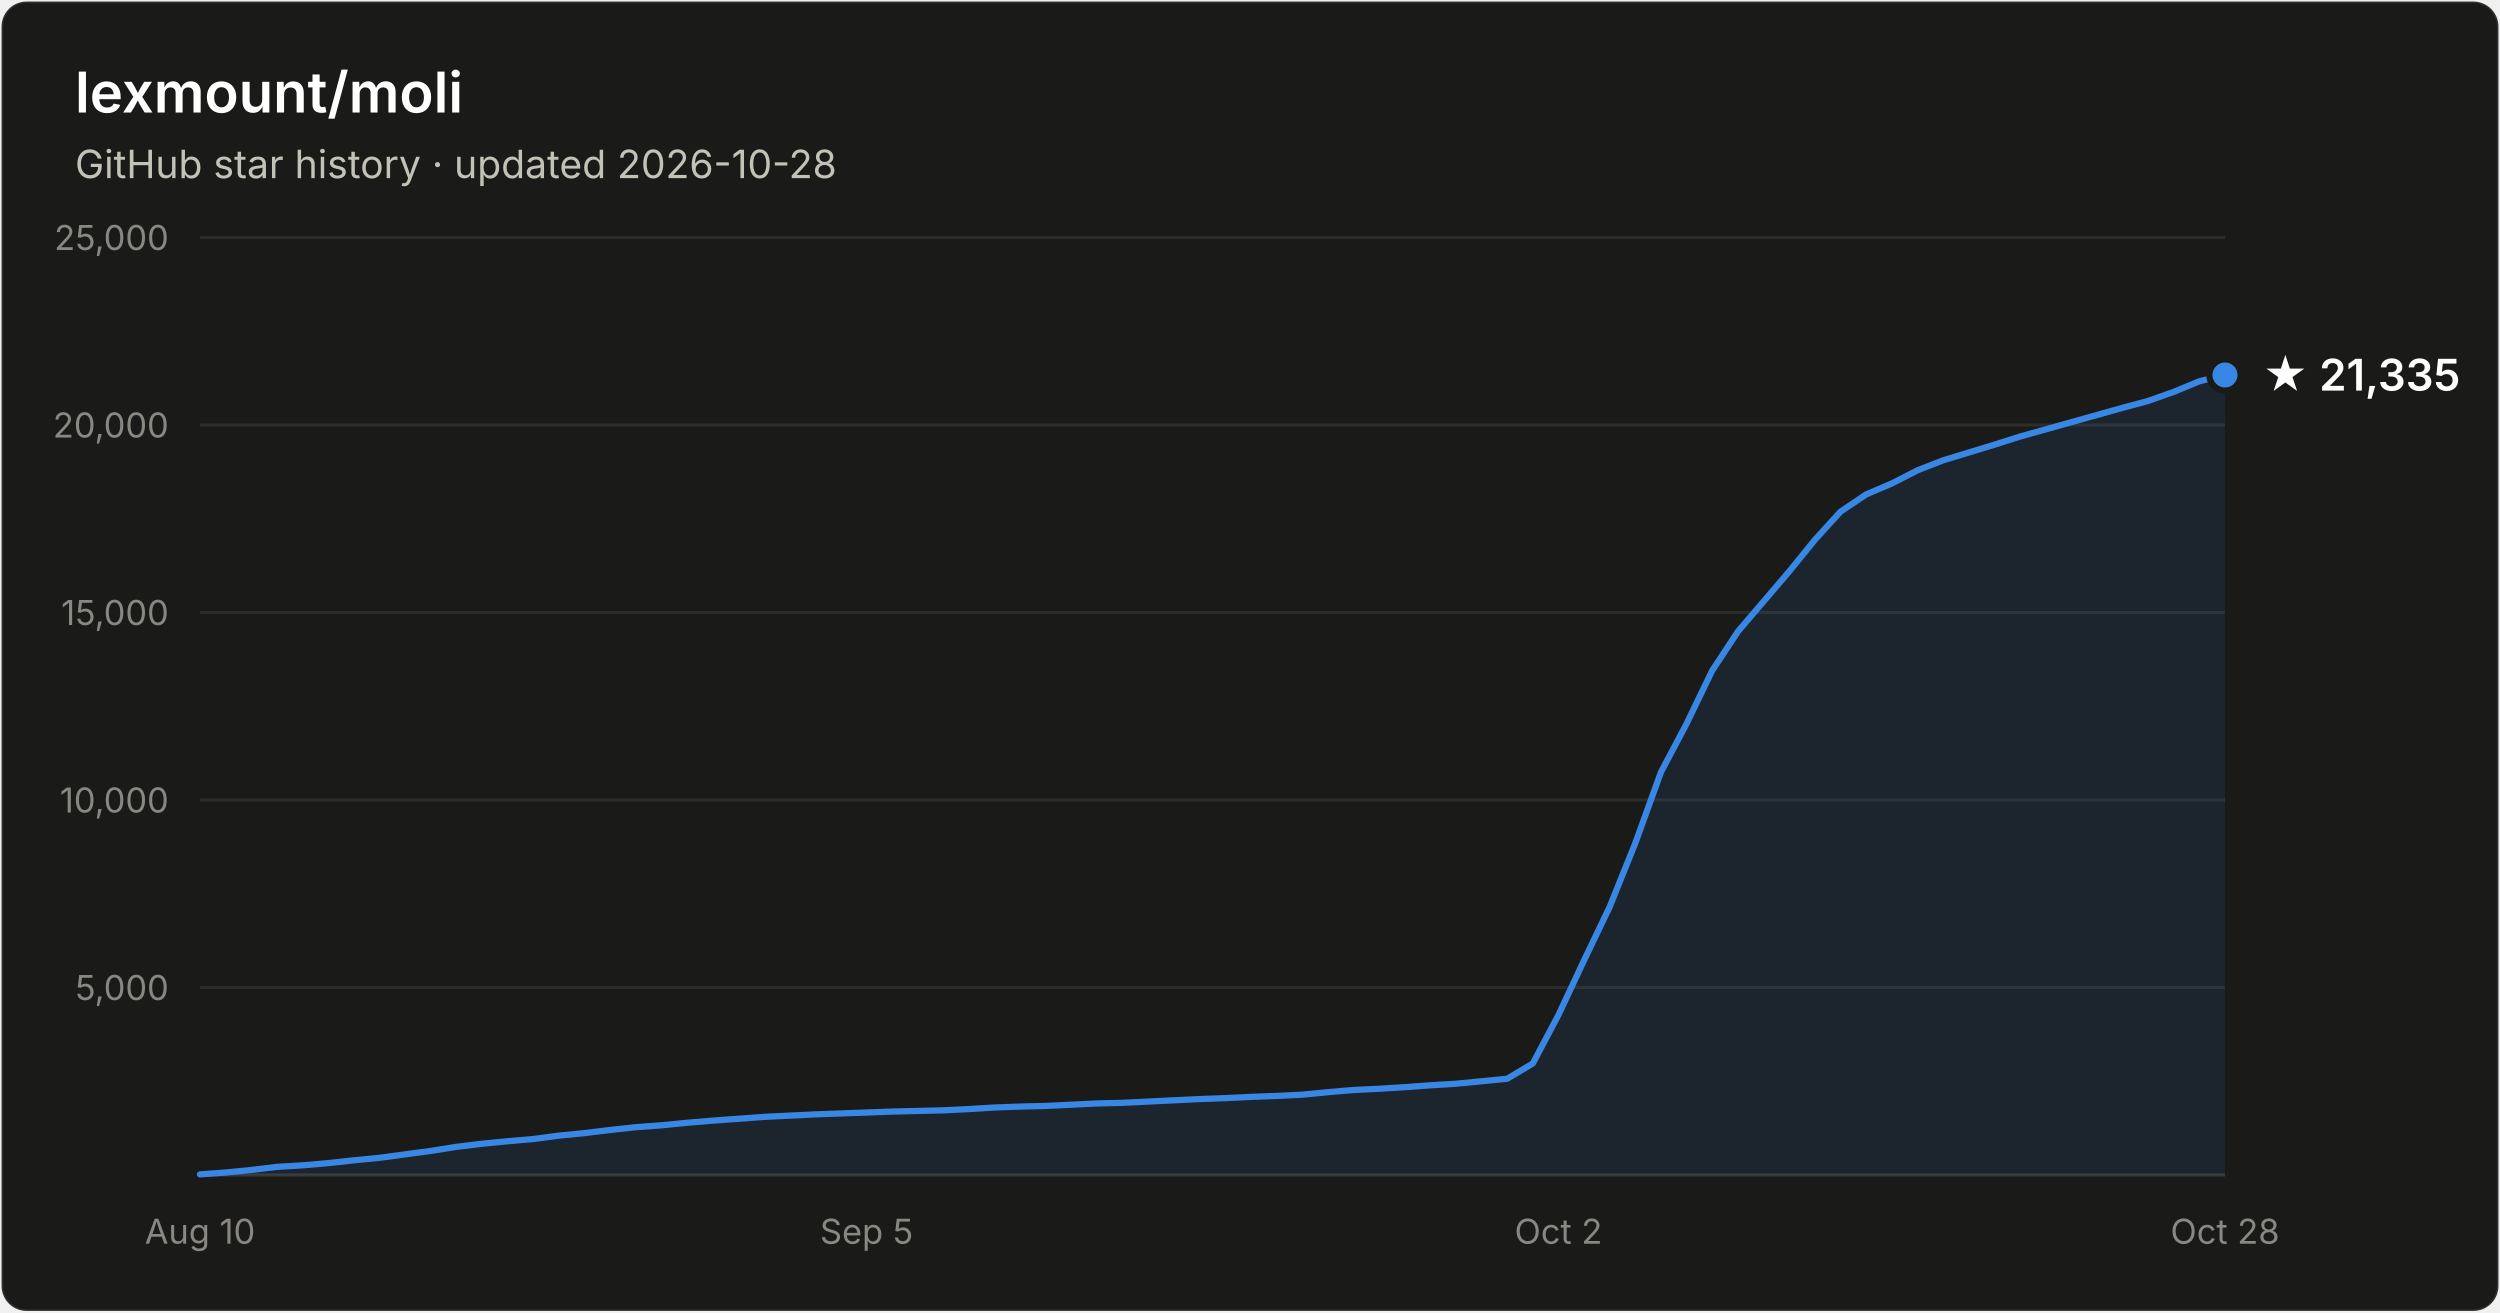
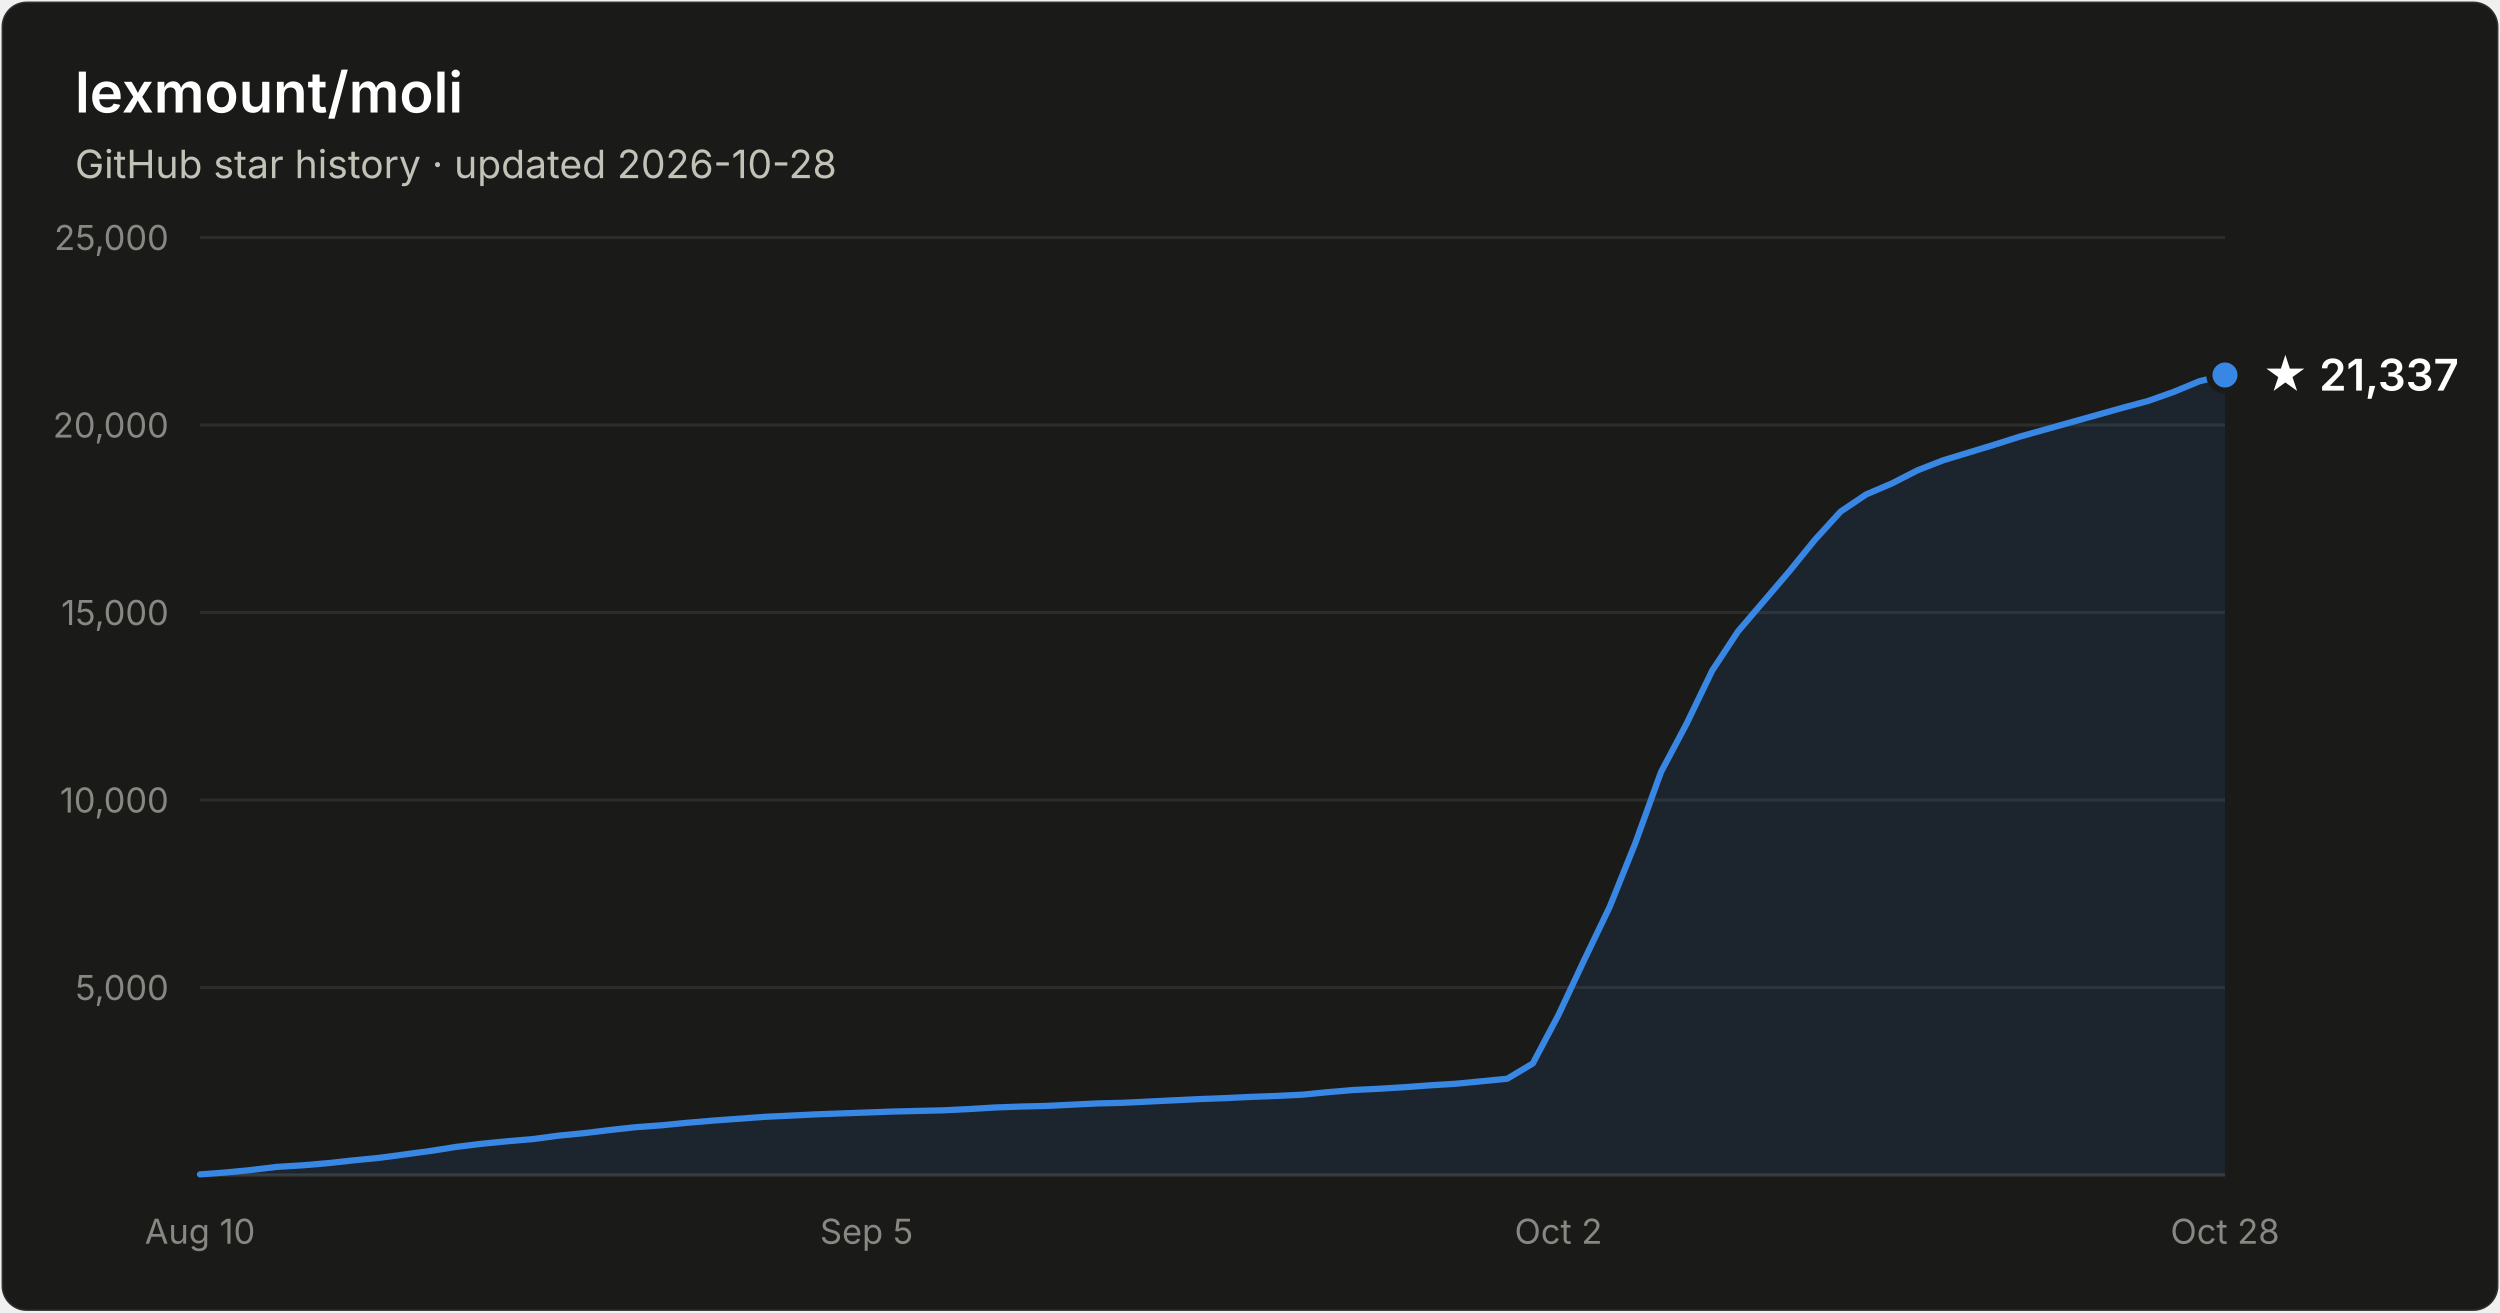
- <svg xmlns="http://www.w3.org/2000/svg" width="800" height="420" viewBox="0 0 800 420" font-family="system-ui, -apple-system, Segoe UI, sans-serif" role="img" aria-label="Star history of lexmount/moli: 21,335 stars as of 2026-10-28">
+ <svg xmlns="http://www.w3.org/2000/svg" width="800" height="420" viewBox="0 0 800 420" font-family="system-ui, -apple-system, Segoe UI, sans-serif" role="img" aria-label="Star history of lexmount/moli: 21,337 stars as of 2026-10-28">
  <rect x="0.5" y="0.5" width="799" height="419" rx="8" fill="#1a1a19" stroke="rgba(255,255,255,0.10)" />
  <text x="24" y="36" fill="#ffffff" font-size="18" font-weight="600">lexmount/moli</text>
  <text x="24" y="57" fill="#c3c2b7" font-size="12.5">GitHub star history · updated 2026-10-28</text>
  <line x1="64" y1="316.0" x2="712" y2="316.0" stroke="#2c2c2a" stroke-width="1" />
  <text x="54" y="320.0" text-anchor="end" fill="#898781" font-size="11" style="font-variant-numeric:tabular-nums">5,000</text>
  <line x1="64" y1="256.0" x2="712" y2="256.0" stroke="#2c2c2a" stroke-width="1" />
  <text x="54" y="260.0" text-anchor="end" fill="#898781" font-size="11" style="font-variant-numeric:tabular-nums">10,000</text>
  <line x1="64" y1="196.0" x2="712" y2="196.0" stroke="#2c2c2a" stroke-width="1" />
  <text x="54" y="200.0" text-anchor="end" fill="#898781" font-size="11" style="font-variant-numeric:tabular-nums">15,000</text>
  <line x1="64" y1="136.0" x2="712" y2="136.0" stroke="#2c2c2a" stroke-width="1" />
  <text x="54" y="140.0" text-anchor="end" fill="#898781" font-size="11" style="font-variant-numeric:tabular-nums">20,000</text>
  <line x1="64" y1="76.0" x2="712" y2="76.0" stroke="#2c2c2a" stroke-width="1" />
  <text x="54" y="80.0" text-anchor="end" fill="#898781" font-size="11" style="font-variant-numeric:tabular-nums">25,000</text>
  <line x1="64" y1="376" x2="712" y2="376" stroke="#383835" stroke-width="1" />
  <text x="64.0" y="398" text-anchor="middle" fill="#898781" font-size="11" style="font-variant-numeric:tabular-nums">Aug 10</text>
  <text x="277.3" y="398" text-anchor="middle" fill="#898781" font-size="11" style="font-variant-numeric:tabular-nums">Sep 5</text>
  <text x="498.7" y="398" text-anchor="middle" fill="#898781" font-size="11" style="font-variant-numeric:tabular-nums">Oct 2</text>
  <text x="712.0" y="398" text-anchor="middle" fill="#898781" font-size="11" style="font-variant-numeric:tabular-nums">Oct 28</text>
  <path d="M64.0 375.8 L72.2 375.2 L80.4 374.4 L88.6 373.4 L96.8 372.9 L105.0 372.2 L113.2 371.3 L121.4 370.5 L129.6 369.4 L137.8 368.3 L146.0 367.0 L154.2 366.0 L162.4 365.2 L170.6 364.5 L178.8 363.4 L187.0 362.6 L195.2 361.6 L203.4 360.7 L211.6 360.1 L219.8 359.3 L228.1 358.6 L236.3 358.0 L244.5 357.4 L252.7 357.0 L260.9 356.6 L269.1 356.3 L277.3 356.0 L285.5 355.7 L293.7 355.5 L301.9 355.3 L310.1 354.9 L318.3 354.4 L326.5 354.1 L334.7 353.9 L342.9 353.5 L351.1 353.1 L359.3 352.9 L367.5 352.5 L375.7 352.1 L383.9 351.7 L392.1 351.4 L400.3 351.0 L408.5 350.7 L416.7 350.3 L424.9 349.5 L433.1 348.8 L441.3 348.4 L449.5 347.9 L457.7 347.3 L465.9 346.8 L474.1 346.0 L482.3 345.2 L490.5 340.3 L498.7 324.8 L506.9 307.3 L515.1 290.2 L523.3 269.8 L531.5 247.1 L539.7 231.6 L547.9 214.6 L556.2 202.0 L564.4 192.4 L572.6 182.8 L580.8 172.7 L589.0 163.7 L597.2 158.2 L605.4 154.7 L613.6 150.5 L621.8 147.3 L630.0 144.8 L638.2 142.3 L646.4 139.7 L654.6 137.4 L662.8 135.1 L671.0 132.8 L679.2 130.5 L687.4 128.3 L695.6 125.4 L703.8 122.0 L712.0 120.0 L712.0 376 L64.0 376 Z" fill="#3987e5" fill-opacity="0.1" />
  <path d="M64.0 375.8 L72.2 375.2 L80.4 374.4 L88.6 373.4 L96.8 372.9 L105.0 372.2 L113.2 371.3 L121.4 370.5 L129.6 369.4 L137.8 368.3 L146.0 367.0 L154.2 366.0 L162.4 365.2 L170.6 364.5 L178.8 363.4 L187.0 362.6 L195.2 361.6 L203.4 360.7 L211.6 360.1 L219.8 359.3 L228.1 358.6 L236.3 358.0 L244.5 357.4 L252.7 357.0 L260.9 356.6 L269.1 356.3 L277.3 356.0 L285.5 355.7 L293.7 355.5 L301.9 355.3 L310.1 354.9 L318.3 354.4 L326.5 354.1 L334.7 353.9 L342.9 353.5 L351.1 353.1 L359.3 352.9 L367.5 352.5 L375.7 352.1 L383.9 351.7 L392.1 351.4 L400.3 351.0 L408.5 350.7 L416.7 350.3 L424.9 349.5 L433.1 348.8 L441.3 348.4 L449.5 347.9 L457.7 347.3 L465.9 346.8 L474.1 346.0 L482.3 345.2 L490.5 340.3 L498.7 324.8 L506.9 307.3 L515.1 290.2 L523.3 269.8 L531.5 247.1 L539.7 231.6 L547.9 214.6 L556.2 202.0 L564.4 192.4 L572.6 182.8 L580.8 172.7 L589.0 163.7 L597.2 158.2 L605.4 154.7 L613.6 150.5 L621.8 147.3 L630.0 144.8 L638.2 142.3 L646.4 139.7 L654.6 137.4 L662.8 135.1 L671.0 132.8 L679.2 130.5 L687.4 128.3 L695.6 125.4 L703.8 122.0 L712.0 120.0" fill="none" stroke="#3987e5" stroke-width="2" stroke-linejoin="round" stroke-linecap="round" />
  <circle cx="712.0" cy="120.0" r="5" fill="#3987e5" stroke="#1a1a19" stroke-width="2" />
-   <text x="724.0" y="125.0" fill="#ffffff" font-size="14" font-weight="600">★ 21,335</text>
+   <text x="724.0" y="125.0" fill="#ffffff" font-size="14" font-weight="600">★ 21,337</text>
</svg>
